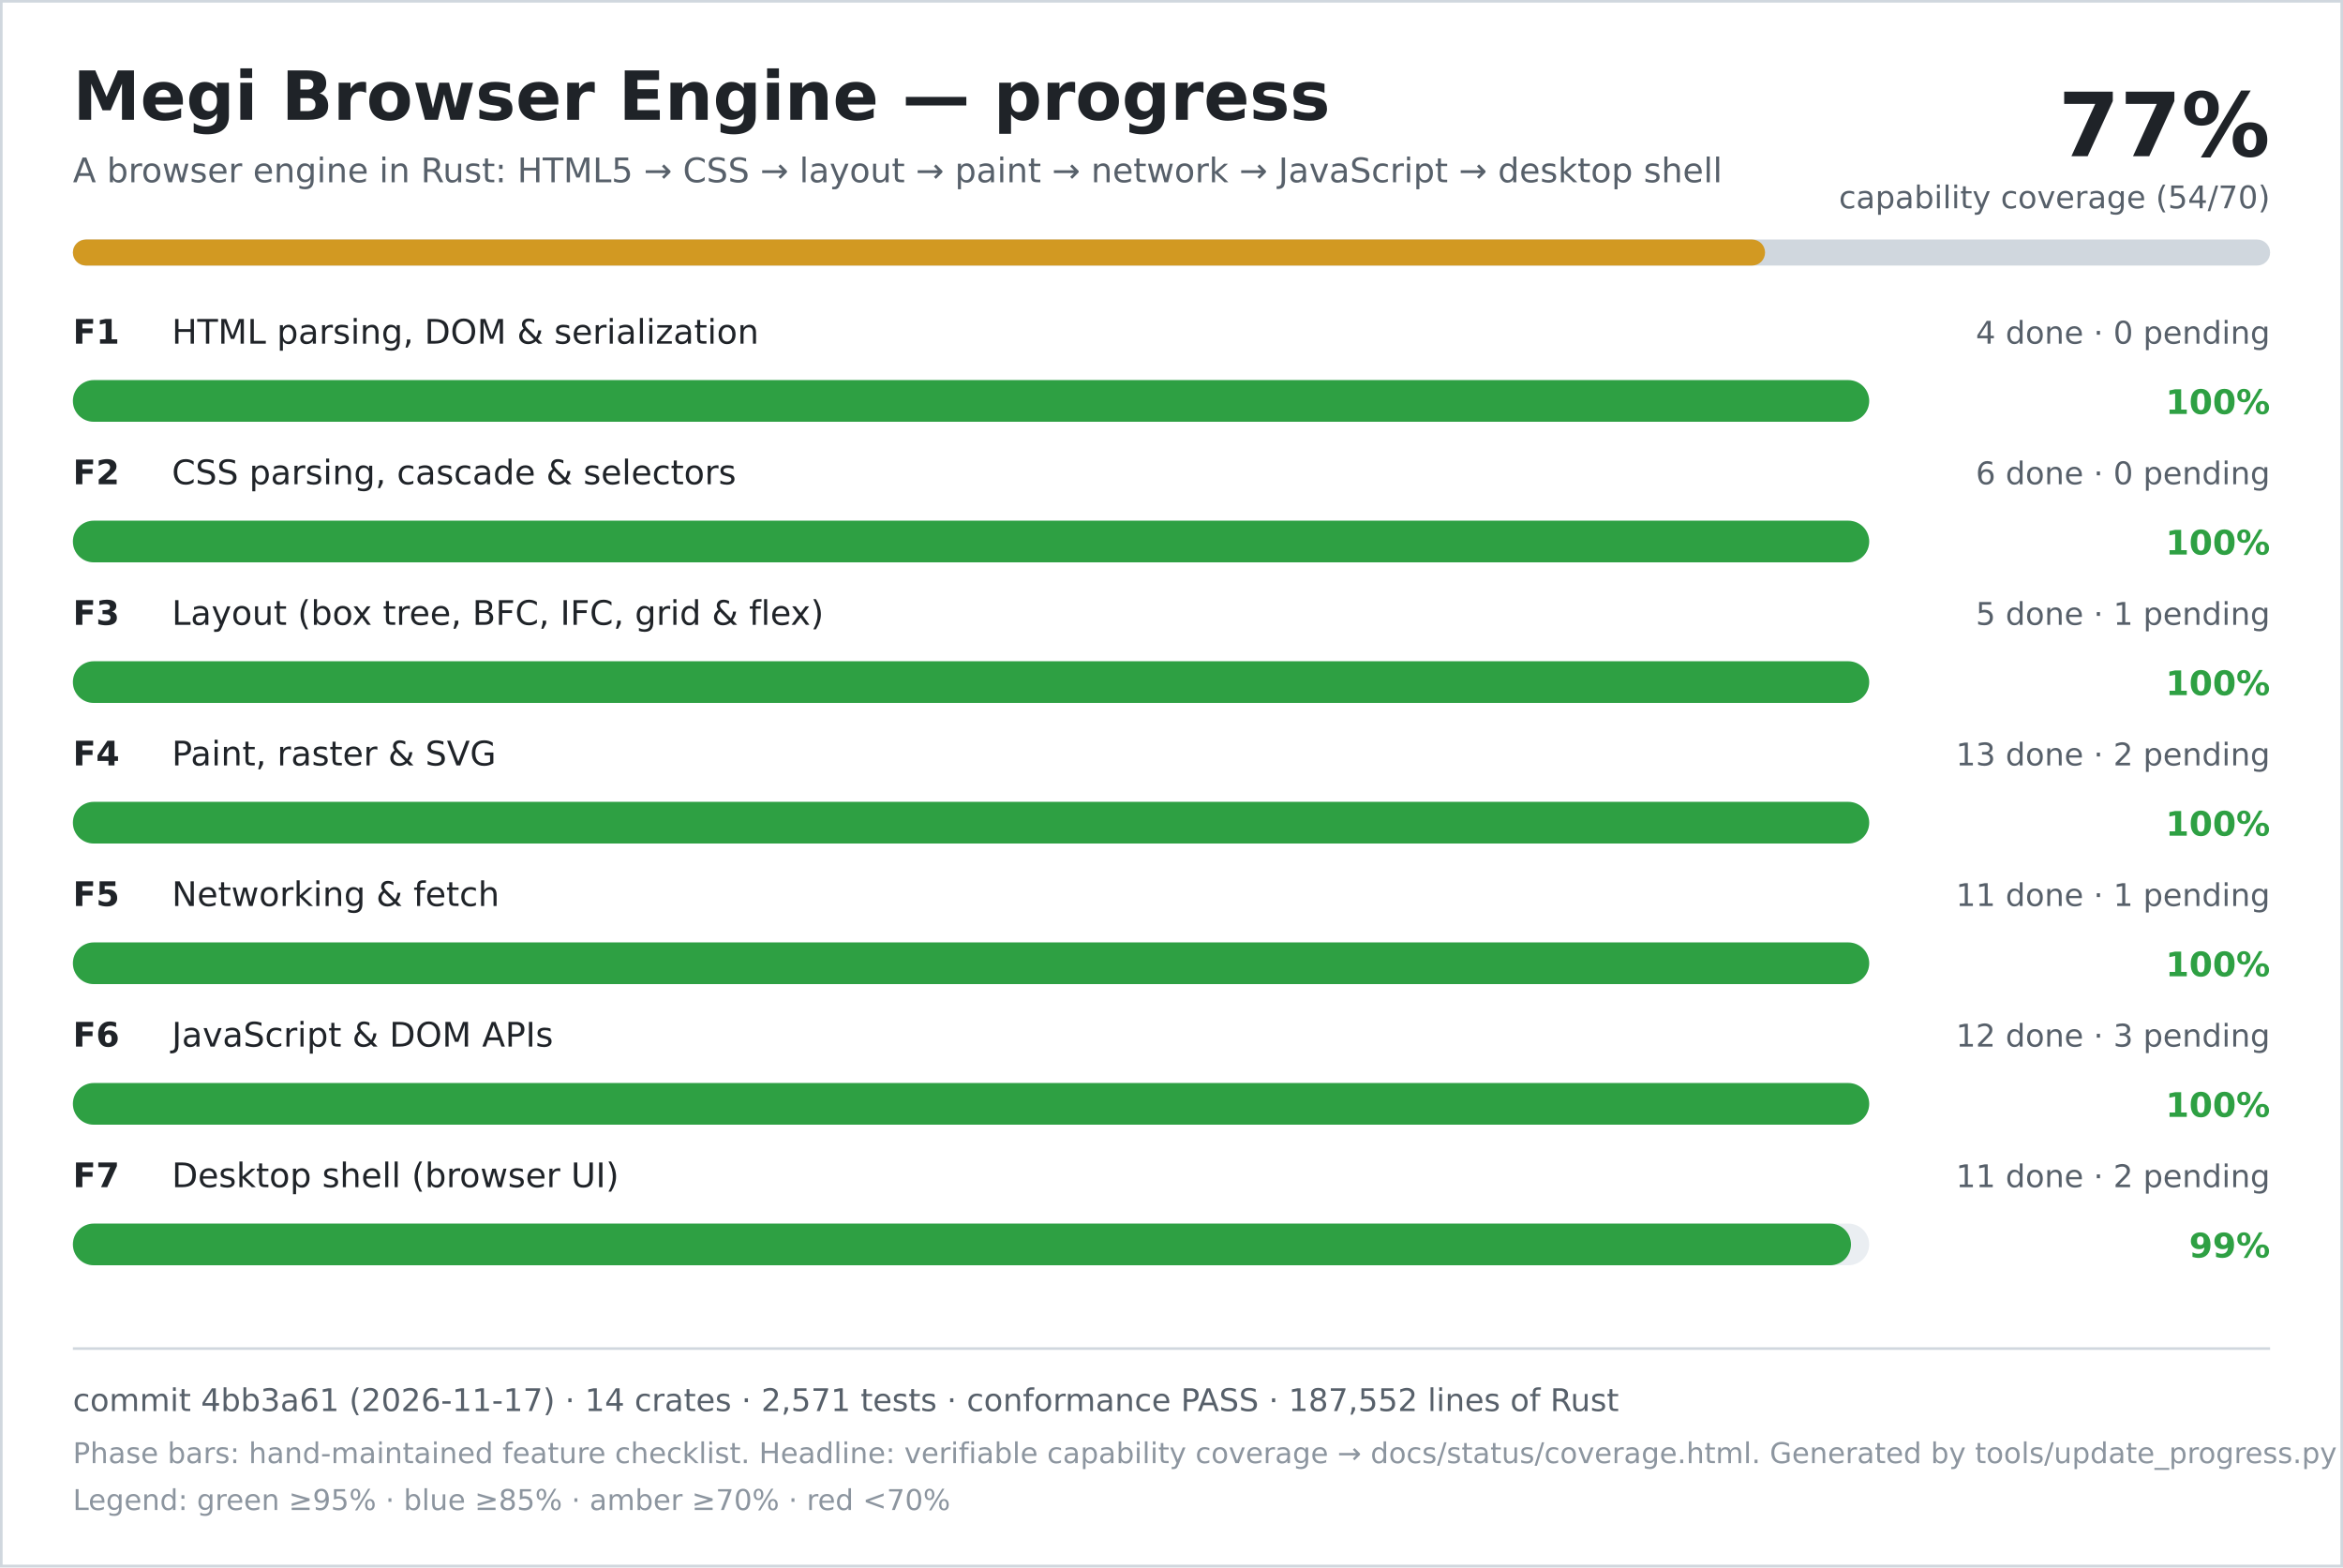
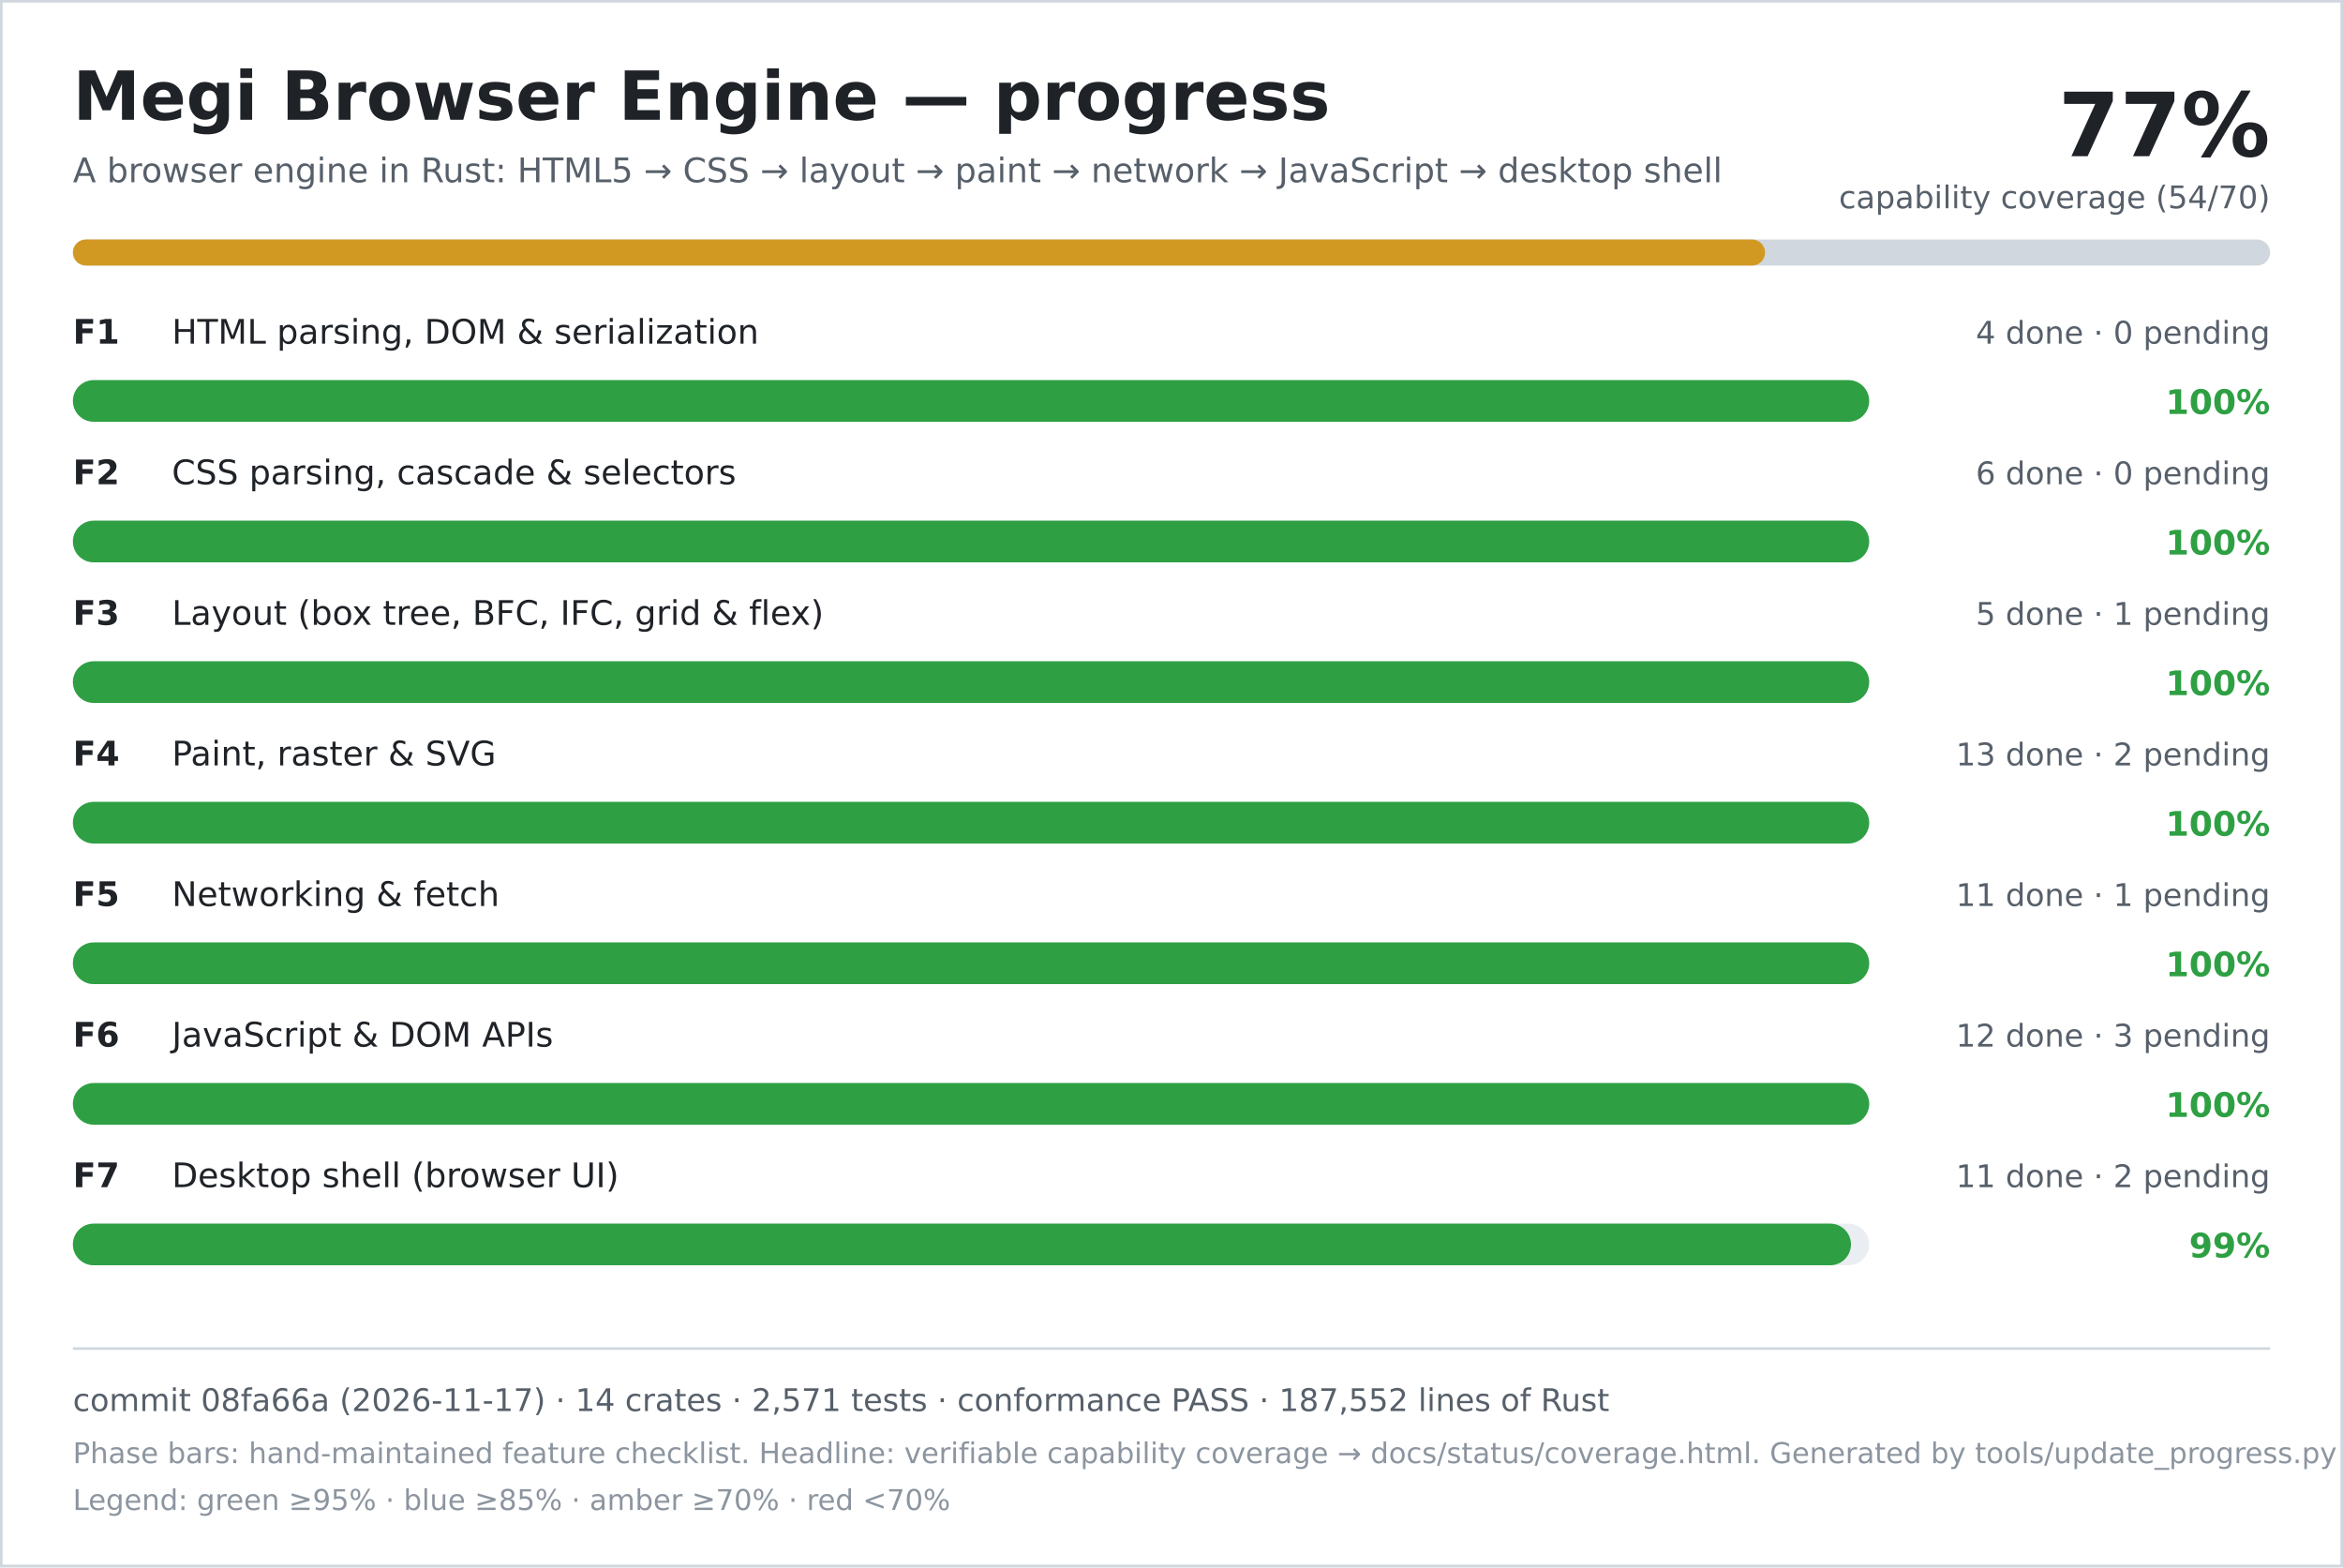
<svg xmlns="http://www.w3.org/2000/svg" width="900" height="602" viewBox="0 0 900 602" role="img" aria-labelledby="title desc">
  <rect width="900" height="602" fill="#ffffff" />
  <rect x="0.5" y="0.5" width="899" height="601" fill="none" stroke="#d0d7de" />
  <text x="28" y="46" font-family="DejaVu Sans, Verdana, sans-serif" font-size="26" font-weight="700" fill="#1f2328">Megi Browser Engine — progress</text>
  <text x="28" y="70" font-family="DejaVu Sans, Verdana, sans-serif" font-size="13" fill="#57606a">A browser engine in Rust: HTML5 → CSS → layout → paint → network → JavaScript → desktop shell</text>
  <text x="872" y="60" text-anchor="end" font-family="DejaVu Sans, Verdana, sans-serif" font-size="34" font-weight="700" fill="#1f2328">77%</text>
  <text x="872" y="80" text-anchor="end" font-family="DejaVu Sans, Verdana, sans-serif" font-size="12" fill="#57606a">capability coverage (54/70)</text>
  <rect x="28" y="92" width="844" height="10" rx="5" fill="#d0d7de" />
  <rect x="28" y="92" width="650" height="10" rx="5" fill="#d29922" />
  <text x="28" y="132" font-family="DejaVu Sans, Verdana, sans-serif" font-size="13" font-weight="700" fill="#1f2328">F1</text>
  <text x="66" y="132" font-family="DejaVu Sans, Verdana, sans-serif" font-size="13" fill="#1f2328">HTML parsing, DOM &amp; serialization</text>
  <text x="872" y="132" text-anchor="end" font-family="DejaVu Sans, Verdana, sans-serif" font-size="12" fill="#57606a">4 done · 0 pending</text>
  <rect x="28" y="146" width="690" height="16" rx="8" fill="#eaeef2" />
  <rect x="28" y="146" width="690" height="16" rx="8" fill="#2ea043" />
  <text x="872" y="159" text-anchor="end" font-family="DejaVu Sans, Verdana, sans-serif" font-size="13" font-weight="700" fill="#2ea043">100%</text>
  <text x="28" y="186" font-family="DejaVu Sans, Verdana, sans-serif" font-size="13" font-weight="700" fill="#1f2328">F2</text>
  <text x="66" y="186" font-family="DejaVu Sans, Verdana, sans-serif" font-size="13" fill="#1f2328">CSS parsing, cascade &amp; selectors</text>
  <text x="872" y="186" text-anchor="end" font-family="DejaVu Sans, Verdana, sans-serif" font-size="12" fill="#57606a">6 done · 0 pending</text>
  <rect x="28" y="200" width="690" height="16" rx="8" fill="#eaeef2" />
  <rect x="28" y="200" width="690" height="16" rx="8" fill="#2ea043" />
  <text x="872" y="213" text-anchor="end" font-family="DejaVu Sans, Verdana, sans-serif" font-size="13" font-weight="700" fill="#2ea043">100%</text>
  <text x="28" y="240" font-family="DejaVu Sans, Verdana, sans-serif" font-size="13" font-weight="700" fill="#1f2328">F3</text>
  <text x="66" y="240" font-family="DejaVu Sans, Verdana, sans-serif" font-size="13" fill="#1f2328">Layout (box tree, BFC, IFC, grid &amp; flex)</text>
  <text x="872" y="240" text-anchor="end" font-family="DejaVu Sans, Verdana, sans-serif" font-size="12" fill="#57606a">5 done · 1 pending</text>
  <rect x="28" y="254" width="690" height="16" rx="8" fill="#eaeef2" />
  <rect x="28" y="254" width="690" height="16" rx="8" fill="#2ea043" />
  <text x="872" y="267" text-anchor="end" font-family="DejaVu Sans, Verdana, sans-serif" font-size="13" font-weight="700" fill="#2ea043">100%</text>
  <text x="28" y="294" font-family="DejaVu Sans, Verdana, sans-serif" font-size="13" font-weight="700" fill="#1f2328">F4</text>
  <text x="66" y="294" font-family="DejaVu Sans, Verdana, sans-serif" font-size="13" fill="#1f2328">Paint, raster &amp; SVG</text>
  <text x="872" y="294" text-anchor="end" font-family="DejaVu Sans, Verdana, sans-serif" font-size="12" fill="#57606a">13 done · 2 pending</text>
  <rect x="28" y="308" width="690" height="16" rx="8" fill="#eaeef2" />
  <rect x="28" y="308" width="690" height="16" rx="8" fill="#2ea043" />
  <text x="872" y="321" text-anchor="end" font-family="DejaVu Sans, Verdana, sans-serif" font-size="13" font-weight="700" fill="#2ea043">100%</text>
  <text x="28" y="348" font-family="DejaVu Sans, Verdana, sans-serif" font-size="13" font-weight="700" fill="#1f2328">F5</text>
  <text x="66" y="348" font-family="DejaVu Sans, Verdana, sans-serif" font-size="13" fill="#1f2328">Networking &amp; fetch</text>
  <text x="872" y="348" text-anchor="end" font-family="DejaVu Sans, Verdana, sans-serif" font-size="12" fill="#57606a">11 done · 1 pending</text>
  <rect x="28" y="362" width="690" height="16" rx="8" fill="#eaeef2" />
  <rect x="28" y="362" width="690" height="16" rx="8" fill="#2ea043" />
  <text x="872" y="375" text-anchor="end" font-family="DejaVu Sans, Verdana, sans-serif" font-size="13" font-weight="700" fill="#2ea043">100%</text>
  <text x="28" y="402" font-family="DejaVu Sans, Verdana, sans-serif" font-size="13" font-weight="700" fill="#1f2328">F6</text>
  <text x="66" y="402" font-family="DejaVu Sans, Verdana, sans-serif" font-size="13" fill="#1f2328">JavaScript &amp; DOM APIs</text>
  <text x="872" y="402" text-anchor="end" font-family="DejaVu Sans, Verdana, sans-serif" font-size="12" fill="#57606a">12 done · 3 pending</text>
  <rect x="28" y="416" width="690" height="16" rx="8" fill="#eaeef2" />
  <rect x="28" y="416" width="690" height="16" rx="8" fill="#2ea043" />
  <text x="872" y="429" text-anchor="end" font-family="DejaVu Sans, Verdana, sans-serif" font-size="13" font-weight="700" fill="#2ea043">100%</text>
  <text x="28" y="456" font-family="DejaVu Sans, Verdana, sans-serif" font-size="13" font-weight="700" fill="#1f2328">F7</text>
  <text x="66" y="456" font-family="DejaVu Sans, Verdana, sans-serif" font-size="13" fill="#1f2328">Desktop shell (browser UI)</text>
  <text x="872" y="456" text-anchor="end" font-family="DejaVu Sans, Verdana, sans-serif" font-size="12" fill="#57606a">11 done · 2 pending</text>
  <rect x="28" y="470" width="690" height="16" rx="8" fill="#eaeef2" />
  <rect x="28" y="470" width="683" height="16" rx="8" fill="#2ea043" />
  <text x="872" y="483" text-anchor="end" font-family="DejaVu Sans, Verdana, sans-serif" font-size="13" font-weight="700" fill="#2ea043">99%</text>
  <line x1="28" y1="518" x2="872" y2="518" stroke="#d0d7de" />
-   <text x="28" y="542" font-family="DejaVu Sans, Verdana, sans-serif" font-size="12" fill="#57606a">commit 4bb3a61 (2026-11-17) · 14 crates · 2,571 tests · conformance PASS · 187,552 lines of Rust</text>
+   <text x="28" y="542" font-family="DejaVu Sans, Verdana, sans-serif" font-size="12" fill="#57606a">commit 08fa66a (2026-11-17) · 14 crates · 2,571 tests · conformance PASS · 187,552 lines of Rust</text>
  <text x="28" y="562" font-family="DejaVu Sans, Verdana, sans-serif" font-size="11" fill="#8c959f">Phase bars: hand-maintained feature checklist. Headline: verifiable capability coverage → docs/status/coverage.html. Generated by tools/update_progress.py — do not edit.</text>
  <text x="28" y="580" font-family="DejaVu Sans, Verdana, sans-serif" font-size="11" fill="#8c959f">Legend: green ≥95% · blue ≥85% · amber ≥70% · red &lt;70%</text>
</svg>
